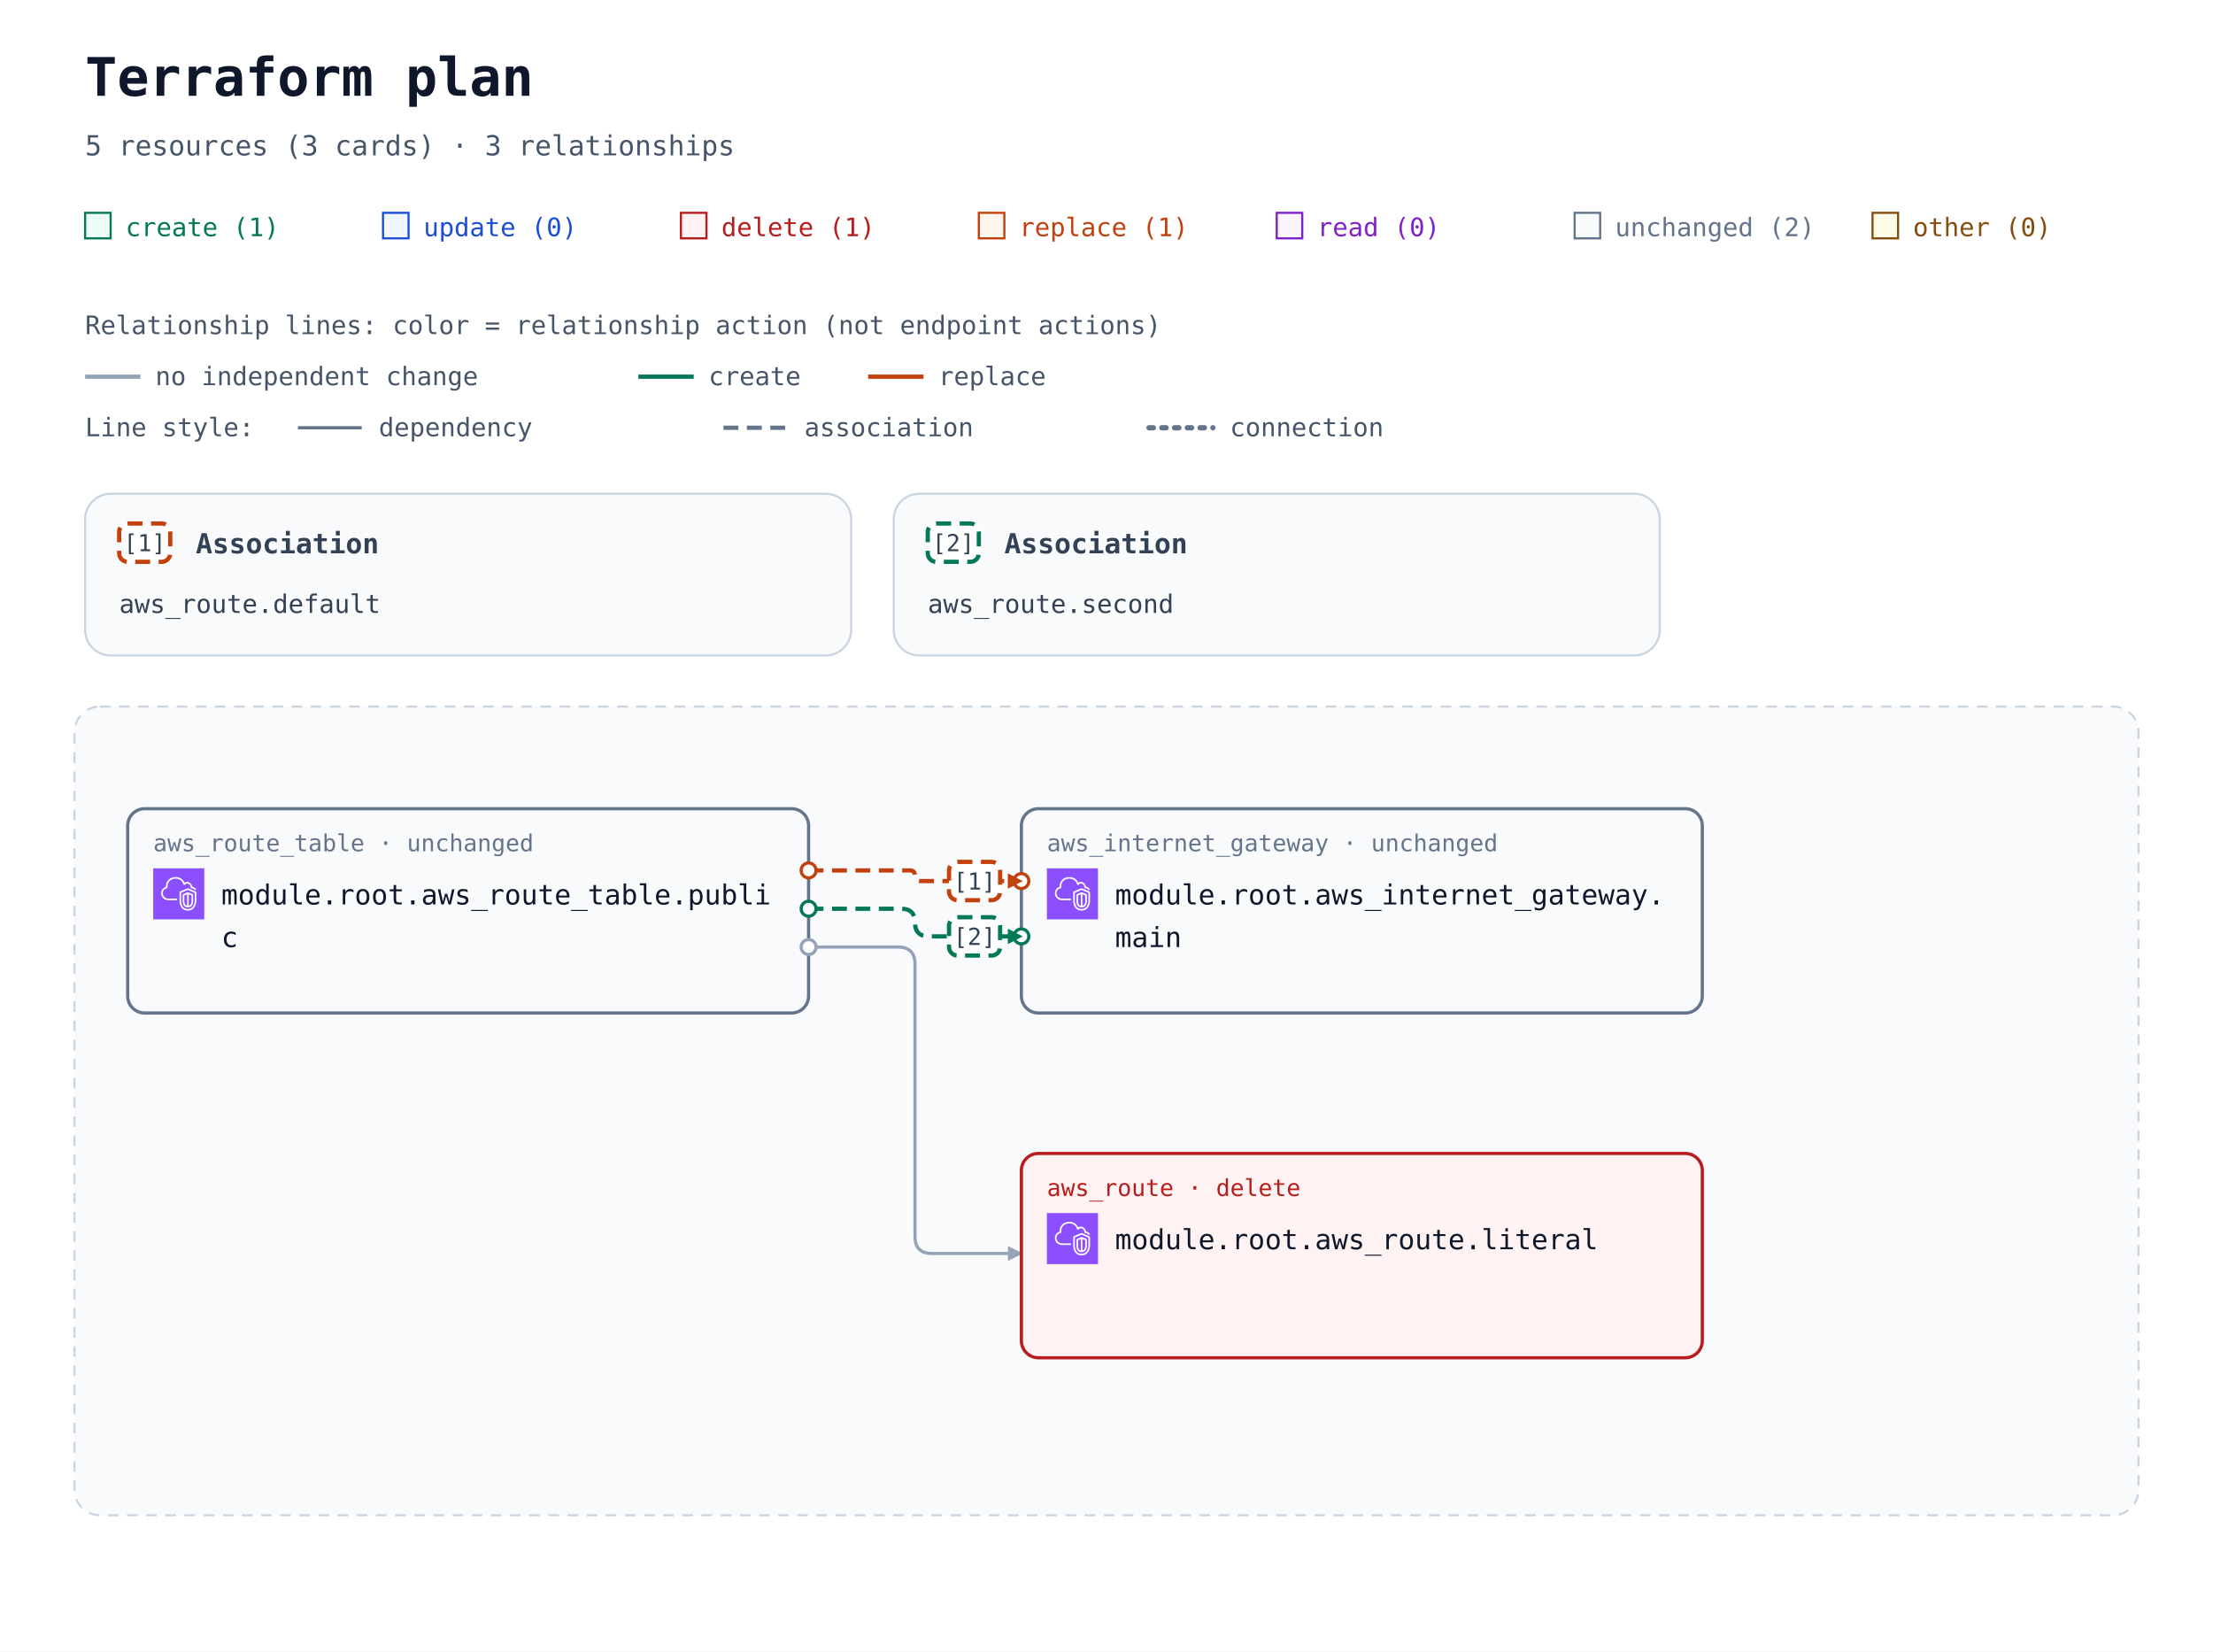
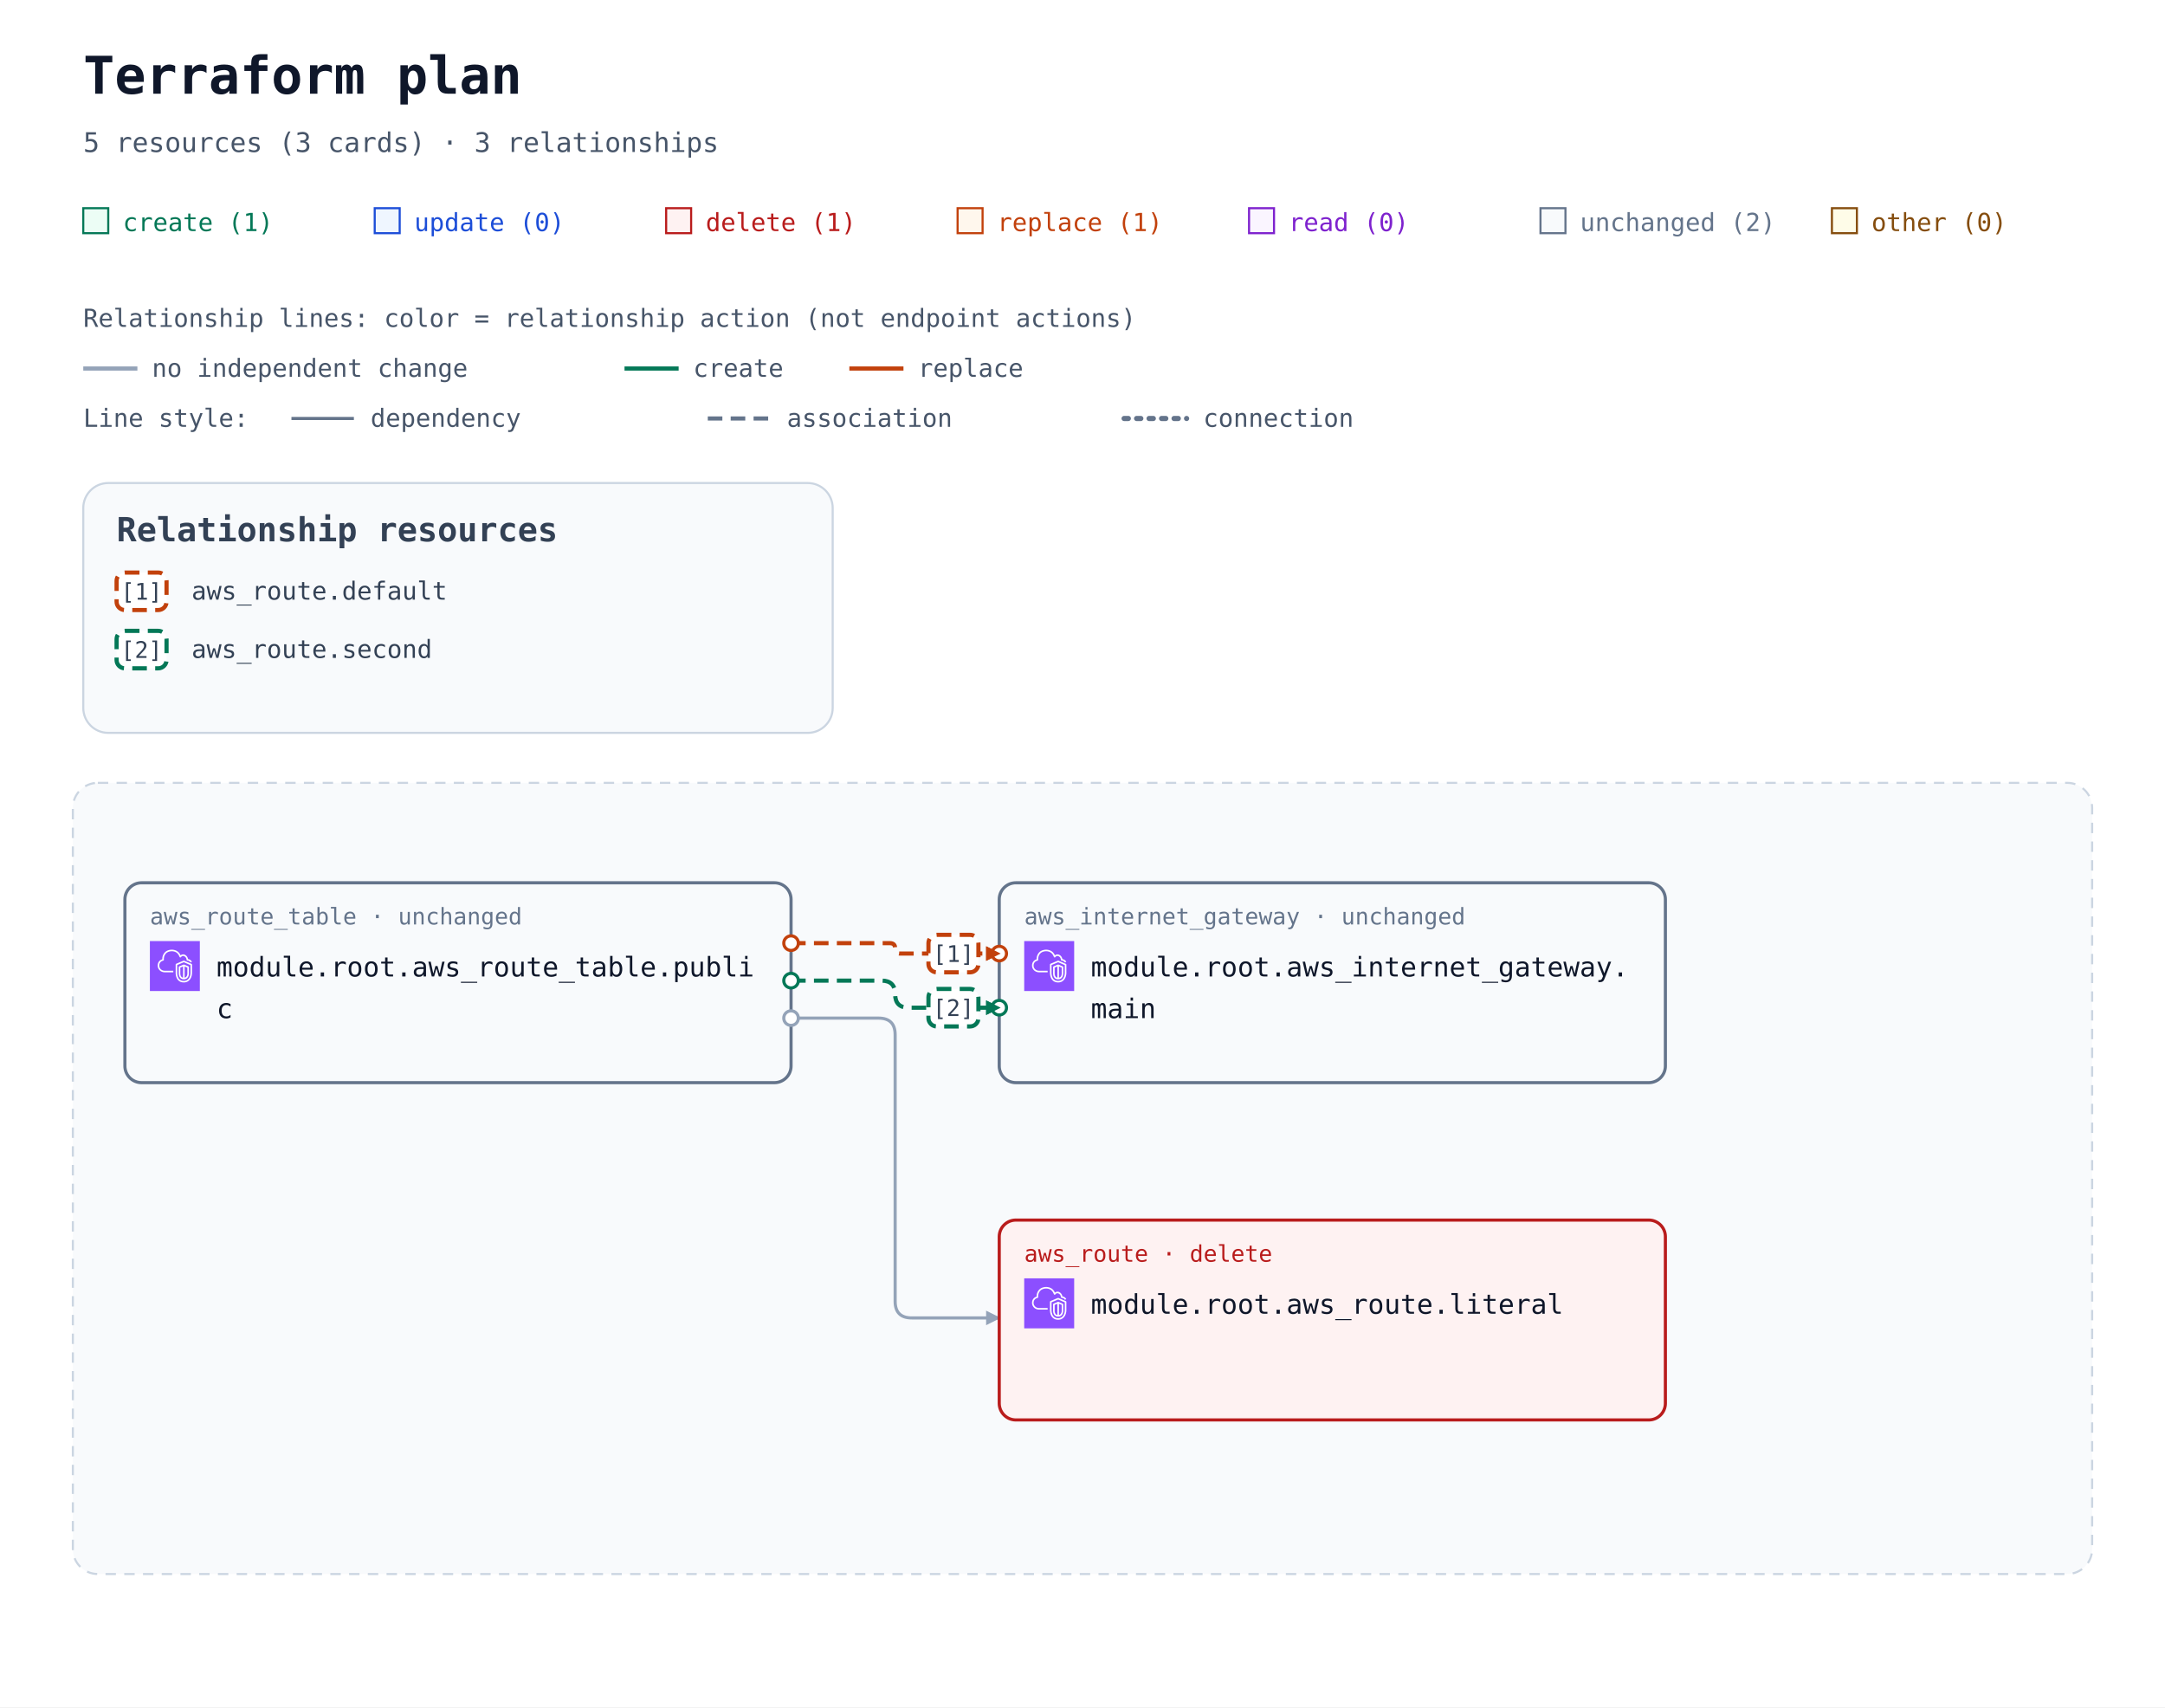
- <svg xmlns="http://www.w3.org/2000/svg" width="1040" height="776" viewBox="0 0 1040 776" role="img" aria-labelledby="title description">
+ <svg xmlns="http://www.w3.org/2000/svg" width="1040" height="820" viewBox="0 0 1040 820" role="img" aria-labelledby="title description">
  <defs>
    <marker id="arrow" viewBox="0 0 10 10" refX="9" refY="5" markerWidth="7" markerHeight="7" markerUnits="userSpaceOnUse" orient="auto-start-reverse">
      <path d="M 0 0 L 10 5 L 0 10 z" fill="#94a3b8" />
    </marker>
    <marker id="arrow-create" viewBox="0 0 10 10" refX="9" refY="5" markerWidth="7" markerHeight="7" markerUnits="userSpaceOnUse" orient="auto-start-reverse">
      <path d="M 0 0 L 10 5 L 0 10 z" fill="#047857" />
    </marker>
    <marker id="arrow-replace" viewBox="0 0 10 10" refX="9" refY="5" markerWidth="7" markerHeight="7" markerUnits="userSpaceOnUse" orient="auto-start-reverse">
      <path d="M 0 0 L 10 5 L 0 10 z" fill="#c2410c" />
    </marker>
    <symbol id="planorama-icon-aws-vpc" viewBox="0 0 64 64">
      <g>
        <g id="planorama-icon-aws-vpc-local-49636f6e2d4172636869746563747572652f34382f417263685f416d617a6f6e2d5669727475616c2d507269766174652d436c6f75645f3438" stroke="none" stroke-width="1" fill="none" fill-rule="evenodd">
          <g id="planorama-icon-aws-vpc-local-49636f6e2d4172636869746563747572652d42472f34382f4e6574776f726b696e672d436f6e74656e742d44656c6976657279" fill="#8C4FFF">
            <rect id="planorama-icon-aws-vpc-local-52656374616e676c65" x="0" y="0" width="64" height="64" />
          </g>
          <path d="M48,33.977 L44.499,32.508 L44.499,46.878 C47.906,46.147 47.998,42.181 48,41.995 L48,33.977 Z M42.499,46.923 L42.499,32.508 L39,33.977 L39,42.004 C39.008,42.466 39.183,46.339 42.499,46.923 L42.499,46.923 Z M43.112,30.082 C43.358,29.977 43.638,29.978 43.886,30.081 L49.387,32.39 C49.759,32.546 50,32.909 50,33.312 L50,42.004 C49.978,44.431 48.562,49.004 43.37,49.004 C38.393,49.004 37.026,44.432 37,42.015 L37,33.312 C37,32.909 37.241,32.546 37.613,32.39 L43.112,30.082 Z M52,30.792 L43.492,27.092 L35,30.668 L35,41.025 C34.999,41.09 34.963,46.009 37.807,48.894 C39.187,50.294 41.059,51.004 43.37,51.004 C51.808,51.004 51.996,41.425 52,41.018 L52,30.792 Z M54,30.136 L54,41.025 C53.973,45.173 51.716,53.004 43.37,53.004 C40.498,53.004 38.145,52.09 36.373,50.288 C32.941,46.797 32.996,41.243 33,41.008 L33,30.004 C33,29.602 33.241,29.238 33.612,29.082 L43.111,25.082 C43.363,24.976 43.647,24.978 43.897,25.087 L53.398,29.219 C53.764,29.378 54,29.738 54,30.136 L54,30.136 Z M19,38.004 L30,38.004 L30,40.004 L19,40.004 C14.216,40.004 10.271,36.483 10.02,31.988 C10.002,31.813 10,31.599 10,31.385 C10,26.086 13.654,24.038 15.919,23.278 C15.902,23.063 15.891,22.843 15.891,22.626 C15.891,18.039 18.658,13.701 22.621,12.079 C27.58,10.049 33.235,10.937 36.695,14.285 C37.718,15.282 38.604,16.596 39.343,18.206 C40.299,17.422 41.392,17.004 42.523,17.004 C45.234,17.004 48.281,19.296 48.9,23.062 C51.069,23.344 52.936,24.639 53.896,26.582 L52.104,27.469 C51.34,25.925 49.806,25.004 48,25.004 C47.471,25.004 47.033,24.591 47.002,24.063 C46.807,20.762 44.275,19.004 42.523,19.004 C41.55,19.004 40.582,19.574 39.797,20.608 C39.575,20.899 39.215,21.048 38.852,20.993 C38.49,20.938 38.187,20.691 38.062,20.348 C37.327,18.346 36.398,16.789 35.302,15.72 C32.406,12.917 27.615,12.196 23.379,13.93 C19.775,15.405 17.891,19.421 17.891,22.626 C17.891,23.026 17.947,23.503 17.993,23.886 C18.053,24.386 17.73,24.853 17.24,24.975 C15.283,25.459 12,26.937 12,31.385 C12,31.535 11.998,31.685 12.013,31.836 C12.209,35.312 15.276,38.004 19,38.004 L19,38.004 Z" id="planorama-icon-aws-vpc-local-416d617a6f6e2d5669727475616c2d507269766174652d436c6f75645f49636f6e5f34385f5371756964" fill="#FFFFFF" />
        </g>
      </g>
    </symbol>
  </defs>
  <rect width="100%" height="100%" fill="#ffffff" />
  <g font-family="ui-monospace, SFMono-Regular, Consolas, monospace">
    <text x="40" y="45" font-size="25" font-weight="700" fill="#0f172a">Terraform plan</text>
    <text x="40" y="73" font-size="13" fill="#475569">5 resources (3 cards) · 3 relationships</text>
    <rect x="40" y="100" width="12" height="12" fill="#ecfdf5" stroke="#047857" />
    <text x="59" y="111" font-size="12" fill="#047857">create (1)</text>
    <rect x="180" y="100" width="12" height="12" fill="#eff6ff" stroke="#1d4ed8" />
    <text x="199" y="111" font-size="12" fill="#1d4ed8">update (0)</text>
    <rect x="320" y="100" width="12" height="12" fill="#fef2f2" stroke="#b91c1c" />
    <text x="339" y="111" font-size="12" fill="#b91c1c">delete (1)</text>
    <rect x="460" y="100" width="12" height="12" fill="#fff7ed" stroke="#c2410c" />
    <text x="479" y="111" font-size="12" fill="#c2410c">replace (1)</text>
    <rect x="600" y="100" width="12" height="12" fill="#faf5ff" stroke="#7e22ce" />
    <text x="619" y="111" font-size="12" fill="#7e22ce">read (0)</text>
    <rect x="740" y="100" width="12" height="12" fill="#f8fafc" stroke="#64748b" />
    <text x="759" y="111" font-size="12" fill="#64748b">unchanged (2)</text>
    <rect x="880" y="100" width="12" height="12" fill="#fefce8" stroke="#854d0e" />
    <text x="899" y="111" font-size="12" fill="#854d0e">other (0)</text>
    <g id="relationship-legend" font-size="12" fill="#475569">
      <text x="40" y="157">Relationship lines: color = relationship action (not endpoint actions)</text>
      <path d="M 40 177 H 66" stroke="#94a3b8" stroke-width="2" />
      <text x="73" y="181">no independent change</text>
      <path d="M 300 177 H 326" stroke="#047857" stroke-width="2" />
      <text x="333" y="181">create</text>
      <path d="M 408 177 H 434" stroke="#c2410c" stroke-width="2" />
      <text x="441" y="181">replace</text>
      <text x="40" y="205">Line style:</text>
      <path d="M 140 201 H 170" stroke="#64748b" stroke-width="1.5" />
      <text x="178" y="205">dependency</text>
      <path d="M 340 201 H 370" stroke="#64748b" stroke-width="2" stroke-dasharray="7 4" />
      <text x="378" y="205">association</text>
      <path d="M 540 201 H 570" stroke="#64748b" stroke-width="2.5" stroke-dasharray="2 4" stroke-linecap="round" />
      <text x="578" y="205">connection</text>
    </g>
    <g transform="translate(0 72)">
      <g data-annotation-area="true">
        <g data-annotation-card="true" transform="translate(40 160)">
-           <rect width="360" height="76" rx="12" fill="#f8fafc" stroke="#cbd5e1" />
-           <g data-relationship-entry="1">
-             <rect x="16" y="14" width="24" height="18" rx="4" fill="#ffffff" stroke="#c2410c" stroke-width="2" stroke-dasharray="7 4" />
-             <text x="28" y="27" text-anchor="middle" font-size="11" fill="#334155">[1]</text>
-             <text x="52" y="28" font-size="13" font-weight="700" fill="#334155">Association</text>
-             <text data-source-address="aws_route.default" font-size="12" fill="#334155">
-               <tspan x="16" y="56" xml:space="preserve">aws_route.default</tspan>
-             </text>
-           </g>
-         </g>
-         <g data-annotation-card="true" transform="translate(420 160)">
-           <rect width="360" height="76" rx="12" fill="#f8fafc" stroke="#cbd5e1" />
-           <g data-relationship-entry="2">
-             <rect x="16" y="14" width="24" height="18" rx="4" fill="#ffffff" stroke="#047857" stroke-width="2" stroke-dasharray="7 4" />
-             <text x="28" y="27" text-anchor="middle" font-size="11" fill="#334155">[2]</text>
-             <text x="52" y="28" font-size="13" font-weight="700" fill="#334155">Association</text>
-             <text data-source-address="aws_route.second" font-size="12" fill="#334155">
-               <tspan x="16" y="56" xml:space="preserve">aws_route.second</tspan>
-             </text>
+           <rect width="360" height="120" rx="12" fill="#f8fafc" stroke="#cbd5e1" />
+           <g data-relationship-index="true">
+             <text x="16" y="28" font-size="16" font-weight="700" fill="#334155">Relationship resources</text>
+             <g data-relationship-entry="1">
+               <rect x="16" y="43" width="24" height="18" rx="4" fill="#ffffff" stroke="#c2410c" stroke-width="2" stroke-dasharray="7 4" />
+               <text x="28" y="56" text-anchor="middle" font-size="11" fill="#334155">[1]</text>
+               <text data-source-address="aws_route.default" font-size="12" fill="#334155">
+                 <tspan x="52" y="56" xml:space="preserve">aws_route.default</tspan>
+               </text>
+             </g>
+             <g data-relationship-entry="2">
+               <rect x="16" y="71" width="24" height="18" rx="4" fill="#ffffff" stroke="#047857" stroke-width="2" stroke-dasharray="7 4" />
+               <text x="28" y="84" text-anchor="middle" font-size="11" fill="#334155">[2]</text>
+               <text data-source-address="aws_route.second" font-size="12" fill="#334155">
+                 <tspan x="52" y="84" xml:space="preserve">aws_route.second</tspan>
+               </text>
+             </g>
          </g>
        </g>
      </g>
-       <g data-architecture="true" transform="translate(0 100)">
+       <g data-architecture="true" transform="translate(0 144)">
        <rect x="35" y="160" width="970" height="380" rx="12" fill="#f8fafc" stroke="#cbd5e1" stroke-dasharray="5 4" />
        <text x="52" y="185" font-size="13" font-weight="700" fill="#475569" />
        <path d="M 380 237 L 427.5 237 Q 430 237 430 239.5 L 430 239.5 Q 430 242 432.5 242 L 480 242 " data-edge-kind="association" data-action-reason="replace_because_cannot_update" data-replace-paths="[[&quot;gateway_id&quot;]]" data-directionality="directed" data-source="resource-6177735f726f7574655f7461626c652e7075626c6963-current" data-target="resource-6177735f696e7465726e65745f676174657761792e6d61696e-current" fill="none" stroke="#c2410c" stroke-width="2" stroke-dasharray="7 4" stroke-linejoin="round" marker-end="url(#arrow-replace)" />
        <path d="M 380 255 L 423.5 255 Q 430 255 430 261.5 L 430 261.5 Q 430 268 436.5 268 L 480 268 " data-edge-kind="association" data-directionality="directed" data-source="resource-6177735f726f7574655f7461626c652e7075626c6963-current" data-target="resource-6177735f696e7465726e65745f676174657761792e6d61696e-current" fill="none" stroke="#047857" stroke-width="2" stroke-dasharray="7 4" stroke-linejoin="round" marker-end="url(#arrow-create)" />
        <path d="M 380 273 L 422 273 Q 430 273 430 281 L 430 409 Q 430 417 438 417 L 480 417 " data-edge-kind="dependency" data-directionality="directed" data-source="resource-6177735f726f7574655f7461626c652e7075626c6963-current" data-target="resource-6177735f726f7574652e6c69746572616c-current" fill="none" stroke="#94a3b8" stroke-width="1.5" stroke-linejoin="round" marker-end="url(#arrow)" />
        <g id="resource-6177735f696e7465726e65745f676174657761792e6d61696e-current" data-architecture-id="terraform:6177735f696e7465726e65745f676174657761792e6d61696e-current" data-qualified-address="module.root.aws_internet_gateway.main" data-terraform-address="aws_internet_gateway.main">
          <rect x="480" y="208" width="320" height="96" rx="8" fill="#f8fafc" stroke="#64748b" stroke-width="1.5" data-mode="managed" />
          <text x="492" y="228" font-size="11" fill="#64748b">aws_internet_gateway · unchanged</text>
          <use href="#planorama-icon-aws-vpc" x="492" y="236" width="24" height="24" aria-hidden="true" />
          <text x="524" y="253" font-size="13" fill="#0f172a">module.root.aws_internet_gateway.</text>
          <text x="524" y="273" font-size="13" fill="#0f172a">main</text>
        </g>
        <g id="resource-6177735f726f7574652e6c69746572616c-current" data-architecture-id="terraform:6177735f726f7574652e6c69746572616c-current" data-qualified-address="module.root.aws_route.literal" data-terraform-address="aws_route.literal">
          <rect x="480" y="370" width="320" height="96" rx="8" fill="#fef2f2" stroke="#b91c1c" stroke-width="1.5" data-mode="managed" />
          <text x="492" y="390" font-size="11" fill="#b91c1c">aws_route · delete</text>
          <use href="#planorama-icon-aws-vpc" x="492" y="398" width="24" height="24" aria-hidden="true" />
          <text x="524" y="415" font-size="13" fill="#0f172a">module.root.aws_route.literal</text>
        </g>
        <g id="resource-6177735f726f7574655f7461626c652e7075626c6963-current" data-architecture-id="terraform:6177735f726f7574655f7461626c652e7075626c6963-current" data-qualified-address="module.root.aws_route_table.public" data-terraform-address="aws_route_table.public">
          <rect x="60" y="208" width="320" height="96" rx="8" fill="#f8fafc" stroke="#64748b" stroke-width="1.5" data-mode="managed" />
          <text x="72" y="228" font-size="11" fill="#64748b">aws_route_table · unchanged</text>
          <use href="#planorama-icon-aws-vpc" x="72" y="236" width="24" height="24" aria-hidden="true" />
          <text x="104" y="253" font-size="13" fill="#0f172a">module.root.aws_route_table.publi</text>
          <text x="104" y="273" font-size="13" fill="#0f172a">c</text>
        </g>
        <g data-endpoints="true" data-source="resource-6177735f726f7574655f7461626c652e7075626c6963-current" data-target="resource-6177735f696e7465726e65745f676174657761792e6d61696e-current" aria-hidden="true">
          <circle data-endpoint="source" cx="380" cy="237" r="3.5" fill="#ffffff" stroke="#c2410c" stroke-width="1.5" />
          <circle data-endpoint="target" cx="480" cy="242" r="3.5" fill="#ffffff" stroke="#c2410c" stroke-width="1.5" />
          <path data-endpoint-arrow="true" d="M 473.7 238.5 L 480.7 242 L 473.7 245.5 Z" fill="#c2410c" />
        </g>
        <g data-endpoints="true" data-source="resource-6177735f726f7574655f7461626c652e7075626c6963-current" data-target="resource-6177735f696e7465726e65745f676174657761792e6d61696e-current" aria-hidden="true">
          <circle data-endpoint="source" cx="380" cy="255" r="3.5" fill="#ffffff" stroke="#047857" stroke-width="1.5" />
          <circle data-endpoint="target" cx="480" cy="268" r="3.5" fill="#ffffff" stroke="#047857" stroke-width="1.5" />
          <path data-endpoint-arrow="true" d="M 473.7 264.5 L 480.7 268 L 473.7 271.5 Z" fill="#047857" />
        </g>
        <g data-endpoints="true" data-source="resource-6177735f726f7574655f7461626c652e7075626c6963-current" data-target="resource-6177735f726f7574652e6c69746572616c-current" aria-hidden="true">
          <circle data-endpoint="source" cx="380" cy="273" r="3.5" fill="#ffffff" stroke="#94a3b8" stroke-width="1.5" />
        </g>
        <g data-relationship-marker="1">
          <rect x="446" y="233" width="24" height="18" rx="4" fill="#ffffff" stroke="#c2410c" stroke-width="2" stroke-dasharray="7 4" />
          <text x="458" y="246" text-anchor="middle" font-size="11" fill="#334155">[1]</text>
        </g>
        <g data-relationship-marker="2">
          <rect x="446" y="259" width="24" height="18" rx="4" fill="#ffffff" stroke="#047857" stroke-width="2" stroke-dasharray="7 4" />
          <text x="458" y="272" text-anchor="middle" font-size="11" fill="#334155">[2]</text>
        </g>
      </g>
    </g>
  </g>
</svg>
